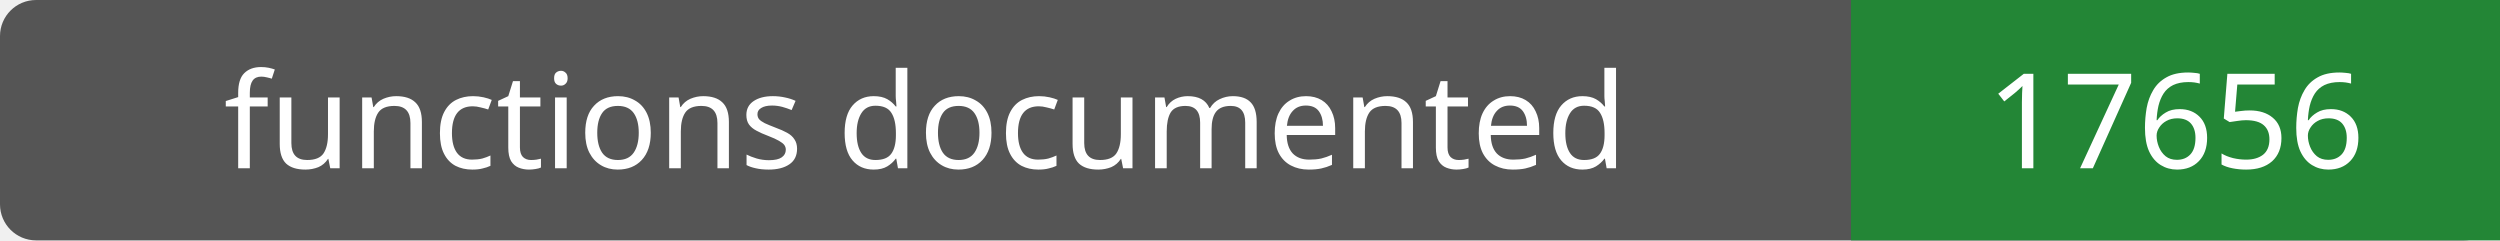
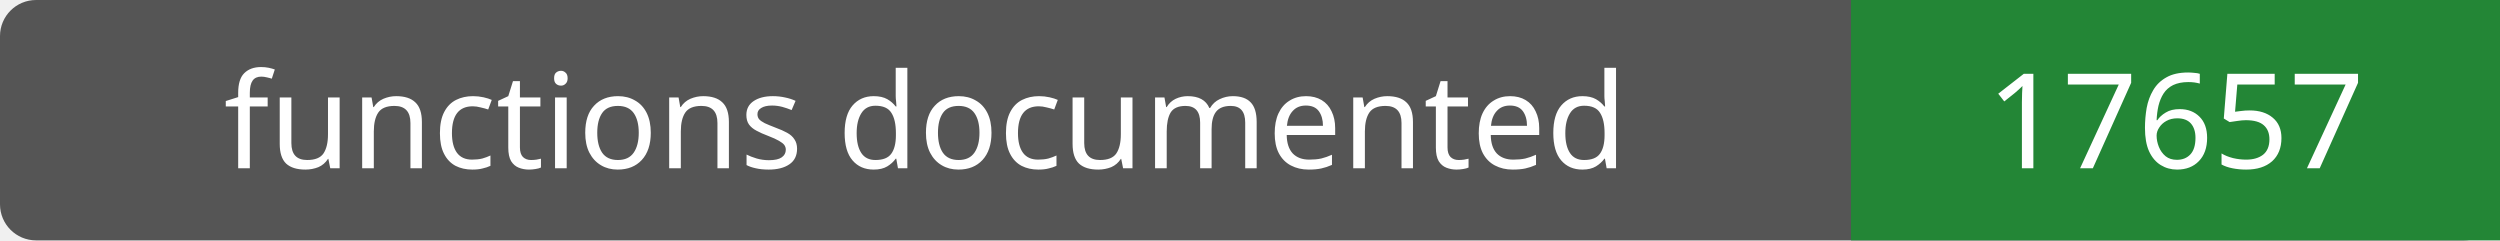
- <svg xmlns="http://www.w3.org/2000/svg" width="208" height="20" role="img" aria-label="functions documented: 17656">
+ <svg xmlns="http://www.w3.org/2000/svg" width="208" height="20" role="img" aria-label="functions documented: 17657">
  <rect width="208" height="20" rx="3" fill="#555" />
  <path fill="#238636" d="M154 0h54v20H154z" />
  <g fill="#fff" text-anchor="middle" font-family="Verdana,sans-serif" font-size="11">
    <text x="77.0" y="14">functions documented</text>
-     <text x="181.0" y="14">17656</text>
+     <text x="181.0" y="14">17657</text>
  </g>
</svg>
